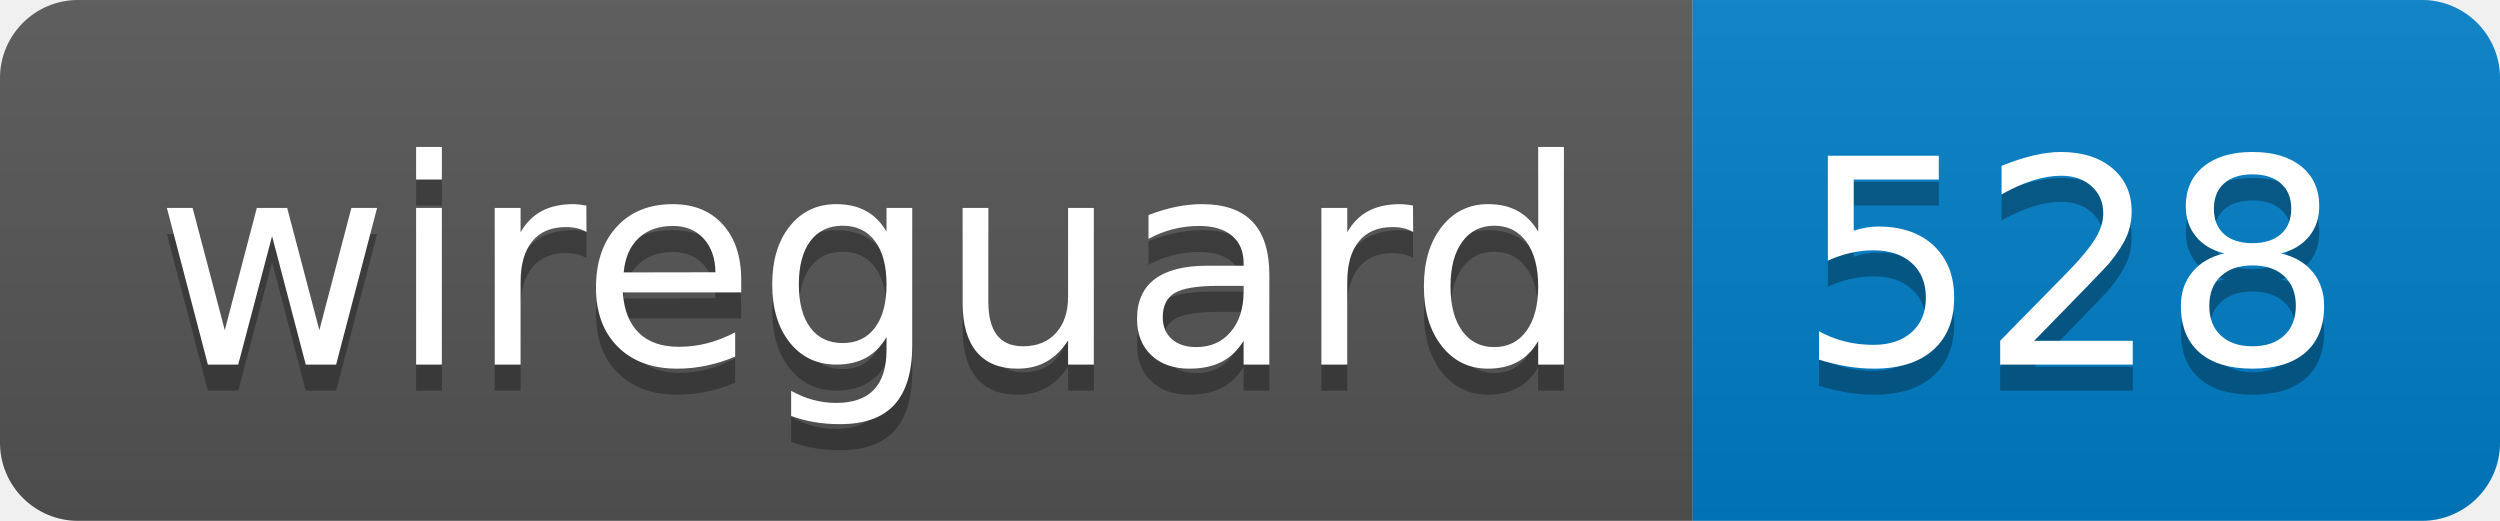
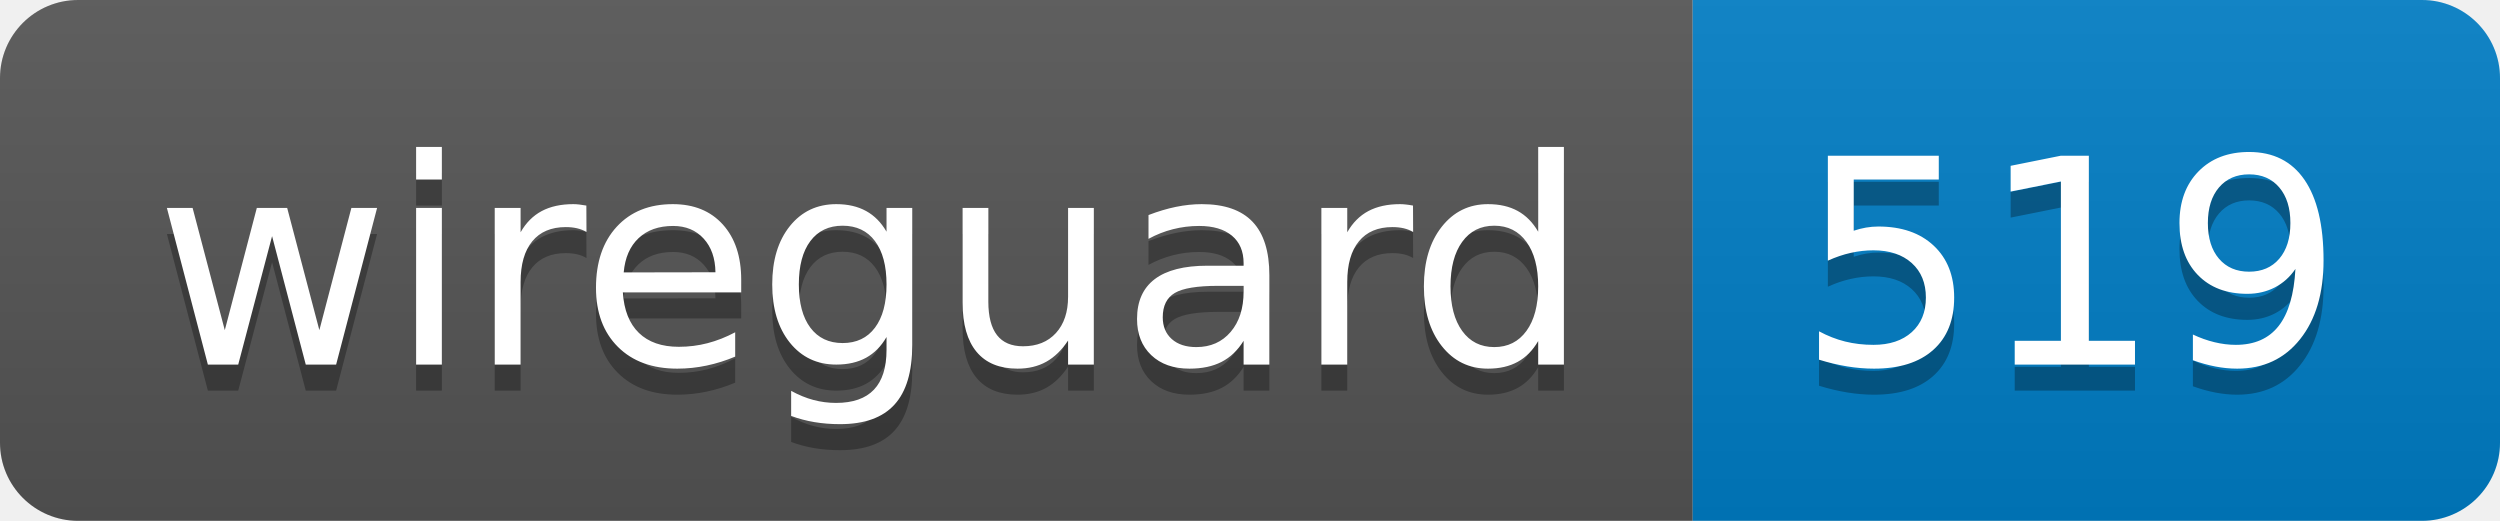
- <svg xmlns="http://www.w3.org/2000/svg" width="96" height="20" role="img" aria-label="wireguard: 528">
+ <svg xmlns="http://www.w3.org/2000/svg" width="96" height="20" role="img" aria-label="wireguard: 519">
  <linearGradient id="s" x2="0" y2="100%">
    <stop offset="0" stop-color="#bbb" stop-opacity=".1" />
    <stop offset="1" stop-opacity=".1" />
  </linearGradient>
  <clipPath id="r">
    <rect width="96" height="20" rx="3" fill="#fff" />
  </clipPath>
  <g clip-path="url(#r)">
    <rect width="65" height="20" fill="#555" />
    <rect x="65" width="31" height="20" fill="#007ec6" />
    <rect width="96" height="20" fill="url(#s)" />
  </g>
  <g fill="#fff" text-anchor="middle" font-family="Verdana,Geneva,DejaVu Sans,sans-serif" text-rendering="geometricPrecision" font-size="110">
    <text aria-hidden="true" x="335" y="150" fill="#010101" fill-opacity=".3" transform="scale(.1)" textLength="550">wireguard</text>
    <text x="335" y="140" transform="scale(.1)" fill="#fff" textLength="550">wireguard</text>
-     <text aria-hidden="true" x="795" y="150" fill="#010101" fill-opacity=".3" transform="scale(.1)" textLength="210">528</text>
-     <text x="795" y="140" transform="scale(.1)" fill="#fff" textLength="210">528</text>
+     <text aria-hidden="true" x="795" y="150" fill="#010101" fill-opacity=".3" transform="scale(.1)" textLength="210">519</text>
+     <text x="795" y="140" transform="scale(.1)" fill="#fff" textLength="210">519</text>
  </g>
</svg>
